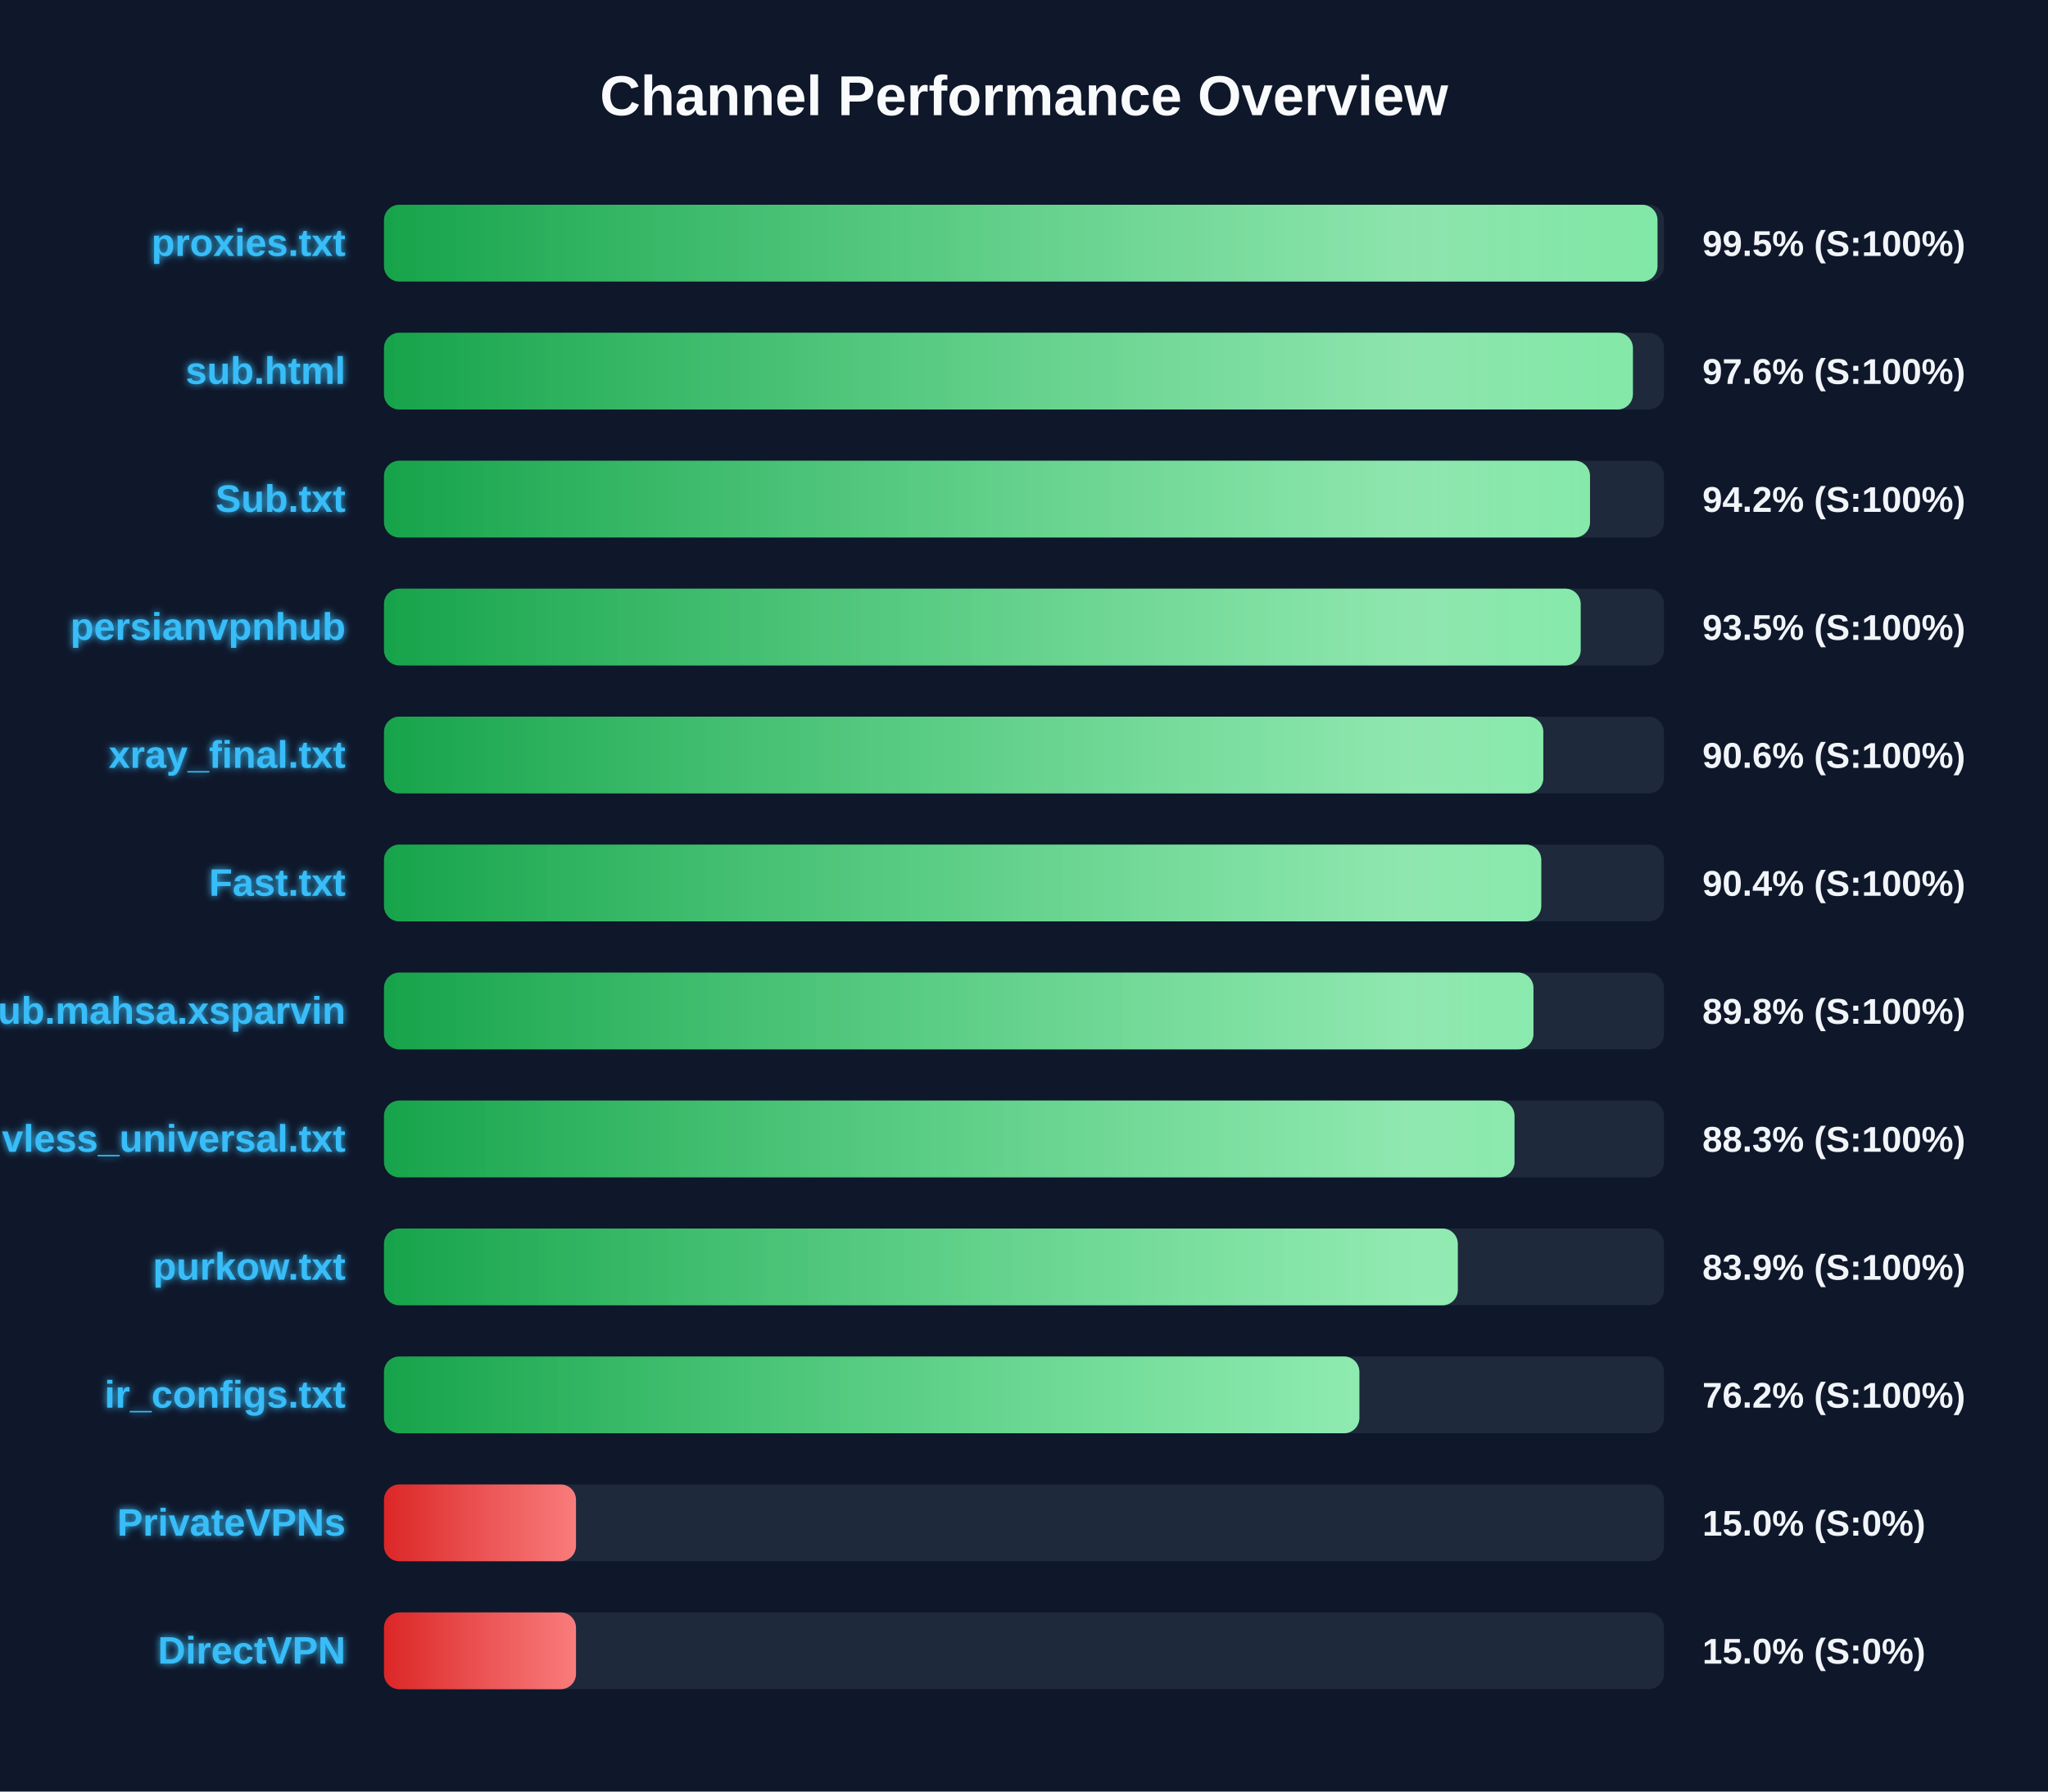
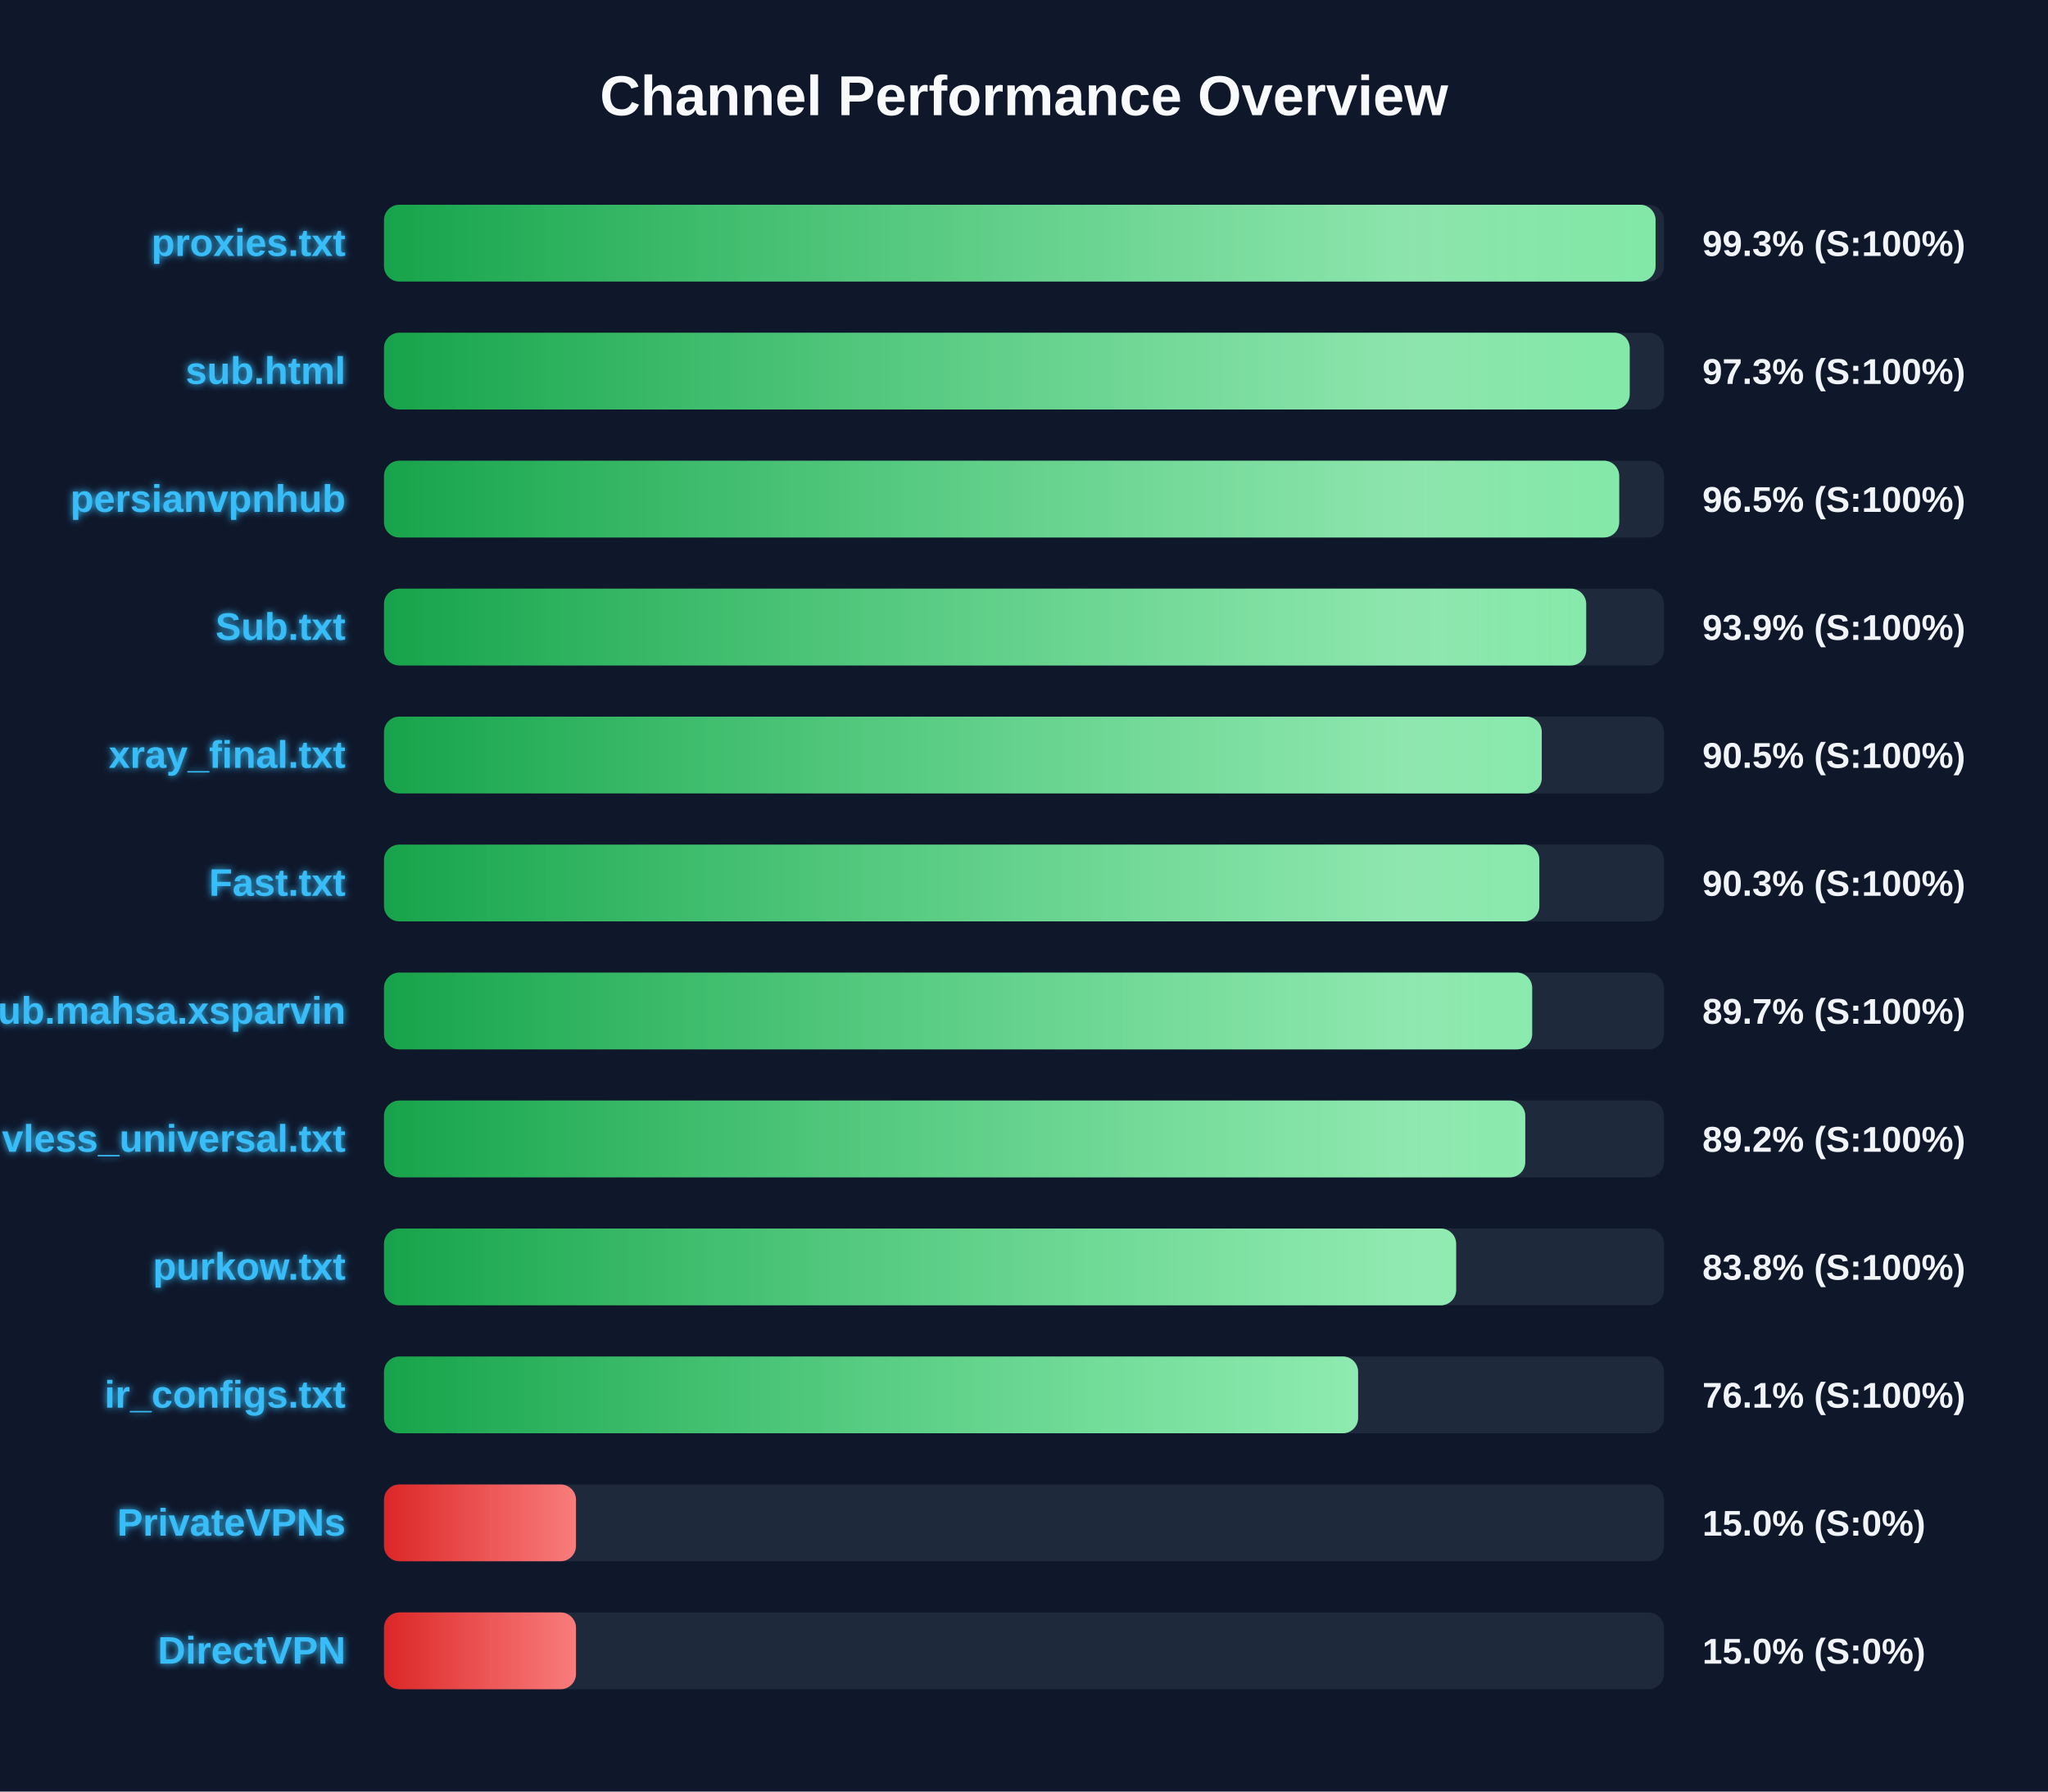
<svg xmlns="http://www.w3.org/2000/svg" width="800" height="700" version="1.1">
  <defs>
    <linearGradient id="grad-green" x1="0%" y1="0%" x2="100%" y2="0%">
      <stop offset="0%" stop-color="#16a34a" />
      <stop offset="100%" stop-color="#4ade80" />
    </linearGradient>
    <linearGradient id="grad-yellow" x1="0%" y1="0%" x2="100%" y2="0%">
      <stop offset="0%" stop-color="#ca8a04" />
      <stop offset="100%" stop-color="#fde047" />
    </linearGradient>
    <linearGradient id="grad-red" x1="0%" y1="0%" x2="100%" y2="0%">
      <stop offset="0%" stop-color="#dc2626" />
      <stop offset="100%" stop-color="#f87171" />
    </linearGradient>
    <linearGradient id="shimmer" x1="0%" y1="0%" x2="100%" y2="0%">
      <stop offset="0%" stop-color="rgba(255,255,255,0)" />
      <stop offset="50%" stop-color="rgba(255,255,255,0.4)" />
      <stop offset="100%" stop-color="rgba(255,255,255,0)" />
    </linearGradient>
    <filter id="glow" x="-20%" y="-20%" width="140%" height="140%">
      <feGaussianBlur stdDeviation="1.5" result="blur" />
      <feComposite in="SourceGraphic" in2="blur" operator="over" />
    </filter>
  </defs>
  <style>
        .bg-rect { fill: #0f172a; }
        .title { font: bold 22px 'Segoe UI', Arial, sans-serif; fill: #f8fafc; }
        .row { font: bold 15px 'Segoe UI', Arial, sans-serif; fill: #38bdf8; filter: url(#glow); }
        .score { font: bold 14px 'Segoe UI', Arial, sans-serif; fill: #f1f5f9; }
        @keyframes shimmer-anim {
            0% { transform: translateX(-100%); }
            100% { transform: translateX(200%); }
        }
        .shimmer-rect {
            animation: shimmer-anim 2.5s infinite linear;
        }
    </style>
  <rect width="100%" height="100%" class="bg-rect" />
  <text x="400" y="45" text-anchor="middle" class="title">Channel Performance Overview</text>
  <rect x="150" y="80" width="500" height="30" fill="#1e293b" rx="6" />
  <clipPath id="clip-0">
-     <rect x="150" y="80" width="497.45" height="30" rx="6" />
+     <rect x="150" y="80" width="496.7" height="30" rx="6" />
  </clipPath>
-   <rect x="150" y="80" width="497.45" height="30" fill="url(#grad-green)" rx="6" />
+   <rect x="150" y="80" width="496.7" height="30" fill="url(#grad-green)" rx="6" />
  <g clip-path="url(#clip-0)">
    <rect x="150" y="80" width="100%" height="30" fill="url(#shimmer)" class="shimmer-rect" />
  </g>
  <text x="135" y="100" text-anchor="end" class="row">proxies.txt</text>
-   <text x="665" y="100" text-anchor="start" class="score">99.5% (S:100%)</text>
+   <text x="665" y="100" text-anchor="start" class="score">99.3% (S:100%)</text>
  <rect x="150" y="130" width="500" height="30" fill="#1e293b" rx="6" />
  <clipPath id="clip-1">
-     <rect x="150" y="130" width="487.85" height="30" rx="6" />
+     <rect x="150" y="130" width="486.6" height="30" rx="6" />
  </clipPath>
-   <rect x="150" y="130" width="487.85" height="30" fill="url(#grad-green)" rx="6" />
+   <rect x="150" y="130" width="486.6" height="30" fill="url(#grad-green)" rx="6" />
  <g clip-path="url(#clip-1)">
    <rect x="150" y="130" width="100%" height="30" fill="url(#shimmer)" class="shimmer-rect" />
  </g>
  <text x="135" y="150" text-anchor="end" class="row">sub.html</text>
-   <text x="665" y="150" text-anchor="start" class="score">97.6% (S:100%)</text>
+   <text x="665" y="150" text-anchor="start" class="score">97.3% (S:100%)</text>
  <rect x="150" y="180" width="500" height="30" fill="#1e293b" rx="6" />
  <clipPath id="clip-2">
-     <rect x="150" y="180" width="471.1" height="30" rx="6" />
+     <rect x="150" y="180" width="482.5" height="30" rx="6" />
  </clipPath>
-   <rect x="150" y="180" width="471.1" height="30" fill="url(#grad-green)" rx="6" />
+   <rect x="150" y="180" width="482.5" height="30" fill="url(#grad-green)" rx="6" />
  <g clip-path="url(#clip-2)">
    <rect x="150" y="180" width="100%" height="30" fill="url(#shimmer)" class="shimmer-rect" />
  </g>
-   <text x="135" y="200" text-anchor="end" class="row">Sub.txt</text>
-   <text x="665" y="200" text-anchor="start" class="score">94.2% (S:100%)</text>
+   <text x="135" y="200" text-anchor="end" class="row">persianvpnhub</text>
+   <text x="665" y="200" text-anchor="start" class="score">96.5% (S:100%)</text>
  <rect x="150" y="230" width="500" height="30" fill="#1e293b" rx="6" />
  <clipPath id="clip-3">
-     <rect x="150" y="230" width="467.45" height="30" rx="6" />
+     <rect x="150" y="230" width="469.6" height="30" rx="6" />
  </clipPath>
-   <rect x="150" y="230" width="467.45" height="30" fill="url(#grad-green)" rx="6" />
+   <rect x="150" y="230" width="469.6" height="30" fill="url(#grad-green)" rx="6" />
  <g clip-path="url(#clip-3)">
    <rect x="150" y="230" width="100%" height="30" fill="url(#shimmer)" class="shimmer-rect" />
  </g>
-   <text x="135" y="250" text-anchor="end" class="row">persianvpnhub</text>
-   <text x="665" y="250" text-anchor="start" class="score">93.5% (S:100%)</text>
+   <text x="135" y="250" text-anchor="end" class="row">Sub.txt</text>
+   <text x="665" y="250" text-anchor="start" class="score">93.9% (S:100%)</text>
  <rect x="150" y="280" width="500" height="30" fill="#1e293b" rx="6" />
  <clipPath id="clip-4">
-     <rect x="150" y="280" width="452.85" height="30" rx="6" />
+     <rect x="150" y="280" width="452.25" height="30" rx="6" />
  </clipPath>
-   <rect x="150" y="280" width="452.85" height="30" fill="url(#grad-green)" rx="6" />
+   <rect x="150" y="280" width="452.25" height="30" fill="url(#grad-green)" rx="6" />
  <g clip-path="url(#clip-4)">
    <rect x="150" y="280" width="100%" height="30" fill="url(#shimmer)" class="shimmer-rect" />
  </g>
  <text x="135" y="300" text-anchor="end" class="row">xray_final.txt</text>
-   <text x="665" y="300" text-anchor="start" class="score">90.6% (S:100%)</text>
+   <text x="665" y="300" text-anchor="start" class="score">90.5% (S:100%)</text>
  <rect x="150" y="330" width="500" height="30" fill="#1e293b" rx="6" />
  <clipPath id="clip-5">
-     <rect x="150" y="330" width="452.05" height="30" rx="6" />
+     <rect x="150" y="330" width="451.3" height="30" rx="6" />
  </clipPath>
-   <rect x="150" y="330" width="452.05" height="30" fill="url(#grad-green)" rx="6" />
+   <rect x="150" y="330" width="451.3" height="30" fill="url(#grad-green)" rx="6" />
  <g clip-path="url(#clip-5)">
    <rect x="150" y="330" width="100%" height="30" fill="url(#shimmer)" class="shimmer-rect" />
  </g>
  <text x="135" y="350" text-anchor="end" class="row">Fast.txt</text>
-   <text x="665" y="350" text-anchor="start" class="score">90.4% (S:100%)</text>
+   <text x="665" y="350" text-anchor="start" class="score">90.3% (S:100%)</text>
  <rect x="150" y="380" width="500" height="30" fill="#1e293b" rx="6" />
  <clipPath id="clip-6">
-     <rect x="150" y="380" width="449.0" height="30" rx="6" />
+     <rect x="150" y="380" width="448.5" height="30" rx="6" />
  </clipPath>
-   <rect x="150" y="380" width="449.0" height="30" fill="url(#grad-green)" rx="6" />
+   <rect x="150" y="380" width="448.5" height="30" fill="url(#grad-green)" rx="6" />
  <g clip-path="url(#clip-6)">
    <rect x="150" y="380" width="100%" height="30" fill="url(#shimmer)" class="shimmer-rect" />
  </g>
  <text x="135" y="400" text-anchor="end" class="row">Sub.mahsa.xsparvin</text>
-   <text x="665" y="400" text-anchor="start" class="score">89.8% (S:100%)</text>
+   <text x="665" y="400" text-anchor="start" class="score">89.7% (S:100%)</text>
  <rect x="150" y="430" width="500" height="30" fill="#1e293b" rx="6" />
  <clipPath id="clip-7">
-     <rect x="150" y="430" width="441.6" height="30" rx="6" />
+     <rect x="150" y="430" width="445.8" height="30" rx="6" />
  </clipPath>
-   <rect x="150" y="430" width="441.6" height="30" fill="url(#grad-green)" rx="6" />
+   <rect x="150" y="430" width="445.8" height="30" fill="url(#grad-green)" rx="6" />
  <g clip-path="url(#clip-7)">
    <rect x="150" y="430" width="100%" height="30" fill="url(#shimmer)" class="shimmer-rect" />
  </g>
  <text x="135" y="450" text-anchor="end" class="row">vless_universal.txt</text>
-   <text x="665" y="450" text-anchor="start" class="score">88.3% (S:100%)</text>
+   <text x="665" y="450" text-anchor="start" class="score">89.2% (S:100%)</text>
  <rect x="150" y="480" width="500" height="30" fill="#1e293b" rx="6" />
  <clipPath id="clip-8">
-     <rect x="150" y="480" width="419.45" height="30" rx="6" />
+     <rect x="150" y="480" width="418.8" height="30" rx="6" />
  </clipPath>
-   <rect x="150" y="480" width="419.45" height="30" fill="url(#grad-green)" rx="6" />
+   <rect x="150" y="480" width="418.8" height="30" fill="url(#grad-green)" rx="6" />
  <g clip-path="url(#clip-8)">
    <rect x="150" y="480" width="100%" height="30" fill="url(#shimmer)" class="shimmer-rect" />
  </g>
  <text x="135" y="500" text-anchor="end" class="row">purkow.txt</text>
-   <text x="665" y="500" text-anchor="start" class="score">83.9% (S:100%)</text>
+   <text x="665" y="500" text-anchor="start" class="score">83.8% (S:100%)</text>
  <rect x="150" y="530" width="500" height="30" fill="#1e293b" rx="6" />
  <clipPath id="clip-9">
-     <rect x="150" y="530" width="381.0" height="30" rx="6" />
+     <rect x="150" y="530" width="380.5" height="30" rx="6" />
  </clipPath>
-   <rect x="150" y="530" width="381.0" height="30" fill="url(#grad-green)" rx="6" />
+   <rect x="150" y="530" width="380.5" height="30" fill="url(#grad-green)" rx="6" />
  <g clip-path="url(#clip-9)">
    <rect x="150" y="530" width="100%" height="30" fill="url(#shimmer)" class="shimmer-rect" />
  </g>
  <text x="135" y="550" text-anchor="end" class="row">ir_configs.txt</text>
-   <text x="665" y="550" text-anchor="start" class="score">76.2% (S:100%)</text>
+   <text x="665" y="550" text-anchor="start" class="score">76.1% (S:100%)</text>
  <rect x="150" y="580" width="500" height="30" fill="#1e293b" rx="6" />
  <clipPath id="clip-10">
    <rect x="150" y="580" width="75.0" height="30" rx="6" />
  </clipPath>
  <rect x="150" y="580" width="75.0" height="30" fill="url(#grad-red)" rx="6" />
  <g clip-path="url(#clip-10)">
    <rect x="150" y="580" width="100%" height="30" fill="url(#shimmer)" class="shimmer-rect" />
  </g>
  <text x="135" y="600" text-anchor="end" class="row">PrivateVPNs</text>
  <text x="665" y="600" text-anchor="start" class="score">15.0% (S:0%)</text>
  <rect x="150" y="630" width="500" height="30" fill="#1e293b" rx="6" />
  <clipPath id="clip-11">
    <rect x="150" y="630" width="75.0" height="30" rx="6" />
  </clipPath>
  <rect x="150" y="630" width="75.0" height="30" fill="url(#grad-red)" rx="6" />
  <g clip-path="url(#clip-11)">
    <rect x="150" y="630" width="100%" height="30" fill="url(#shimmer)" class="shimmer-rect" />
  </g>
  <text x="135" y="650" text-anchor="end" class="row">DirectVPN</text>
  <text x="665" y="650" text-anchor="start" class="score">15.0% (S:0%)</text>
</svg>
